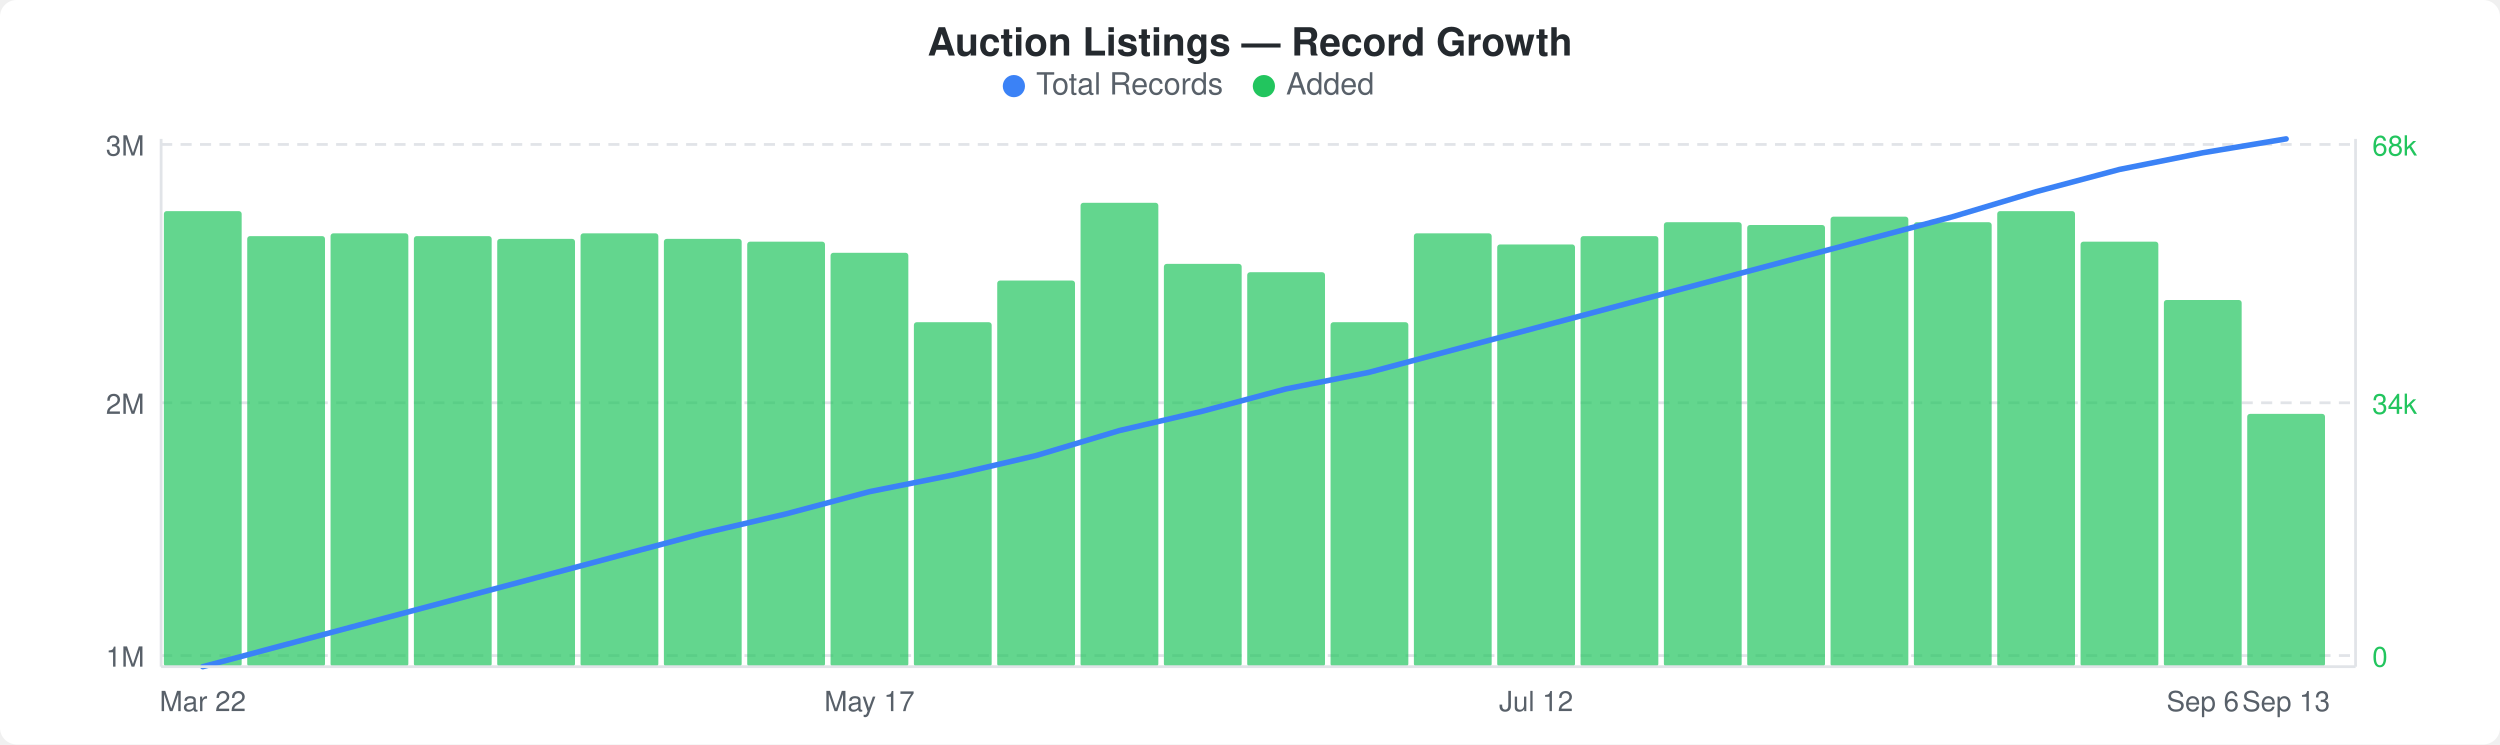
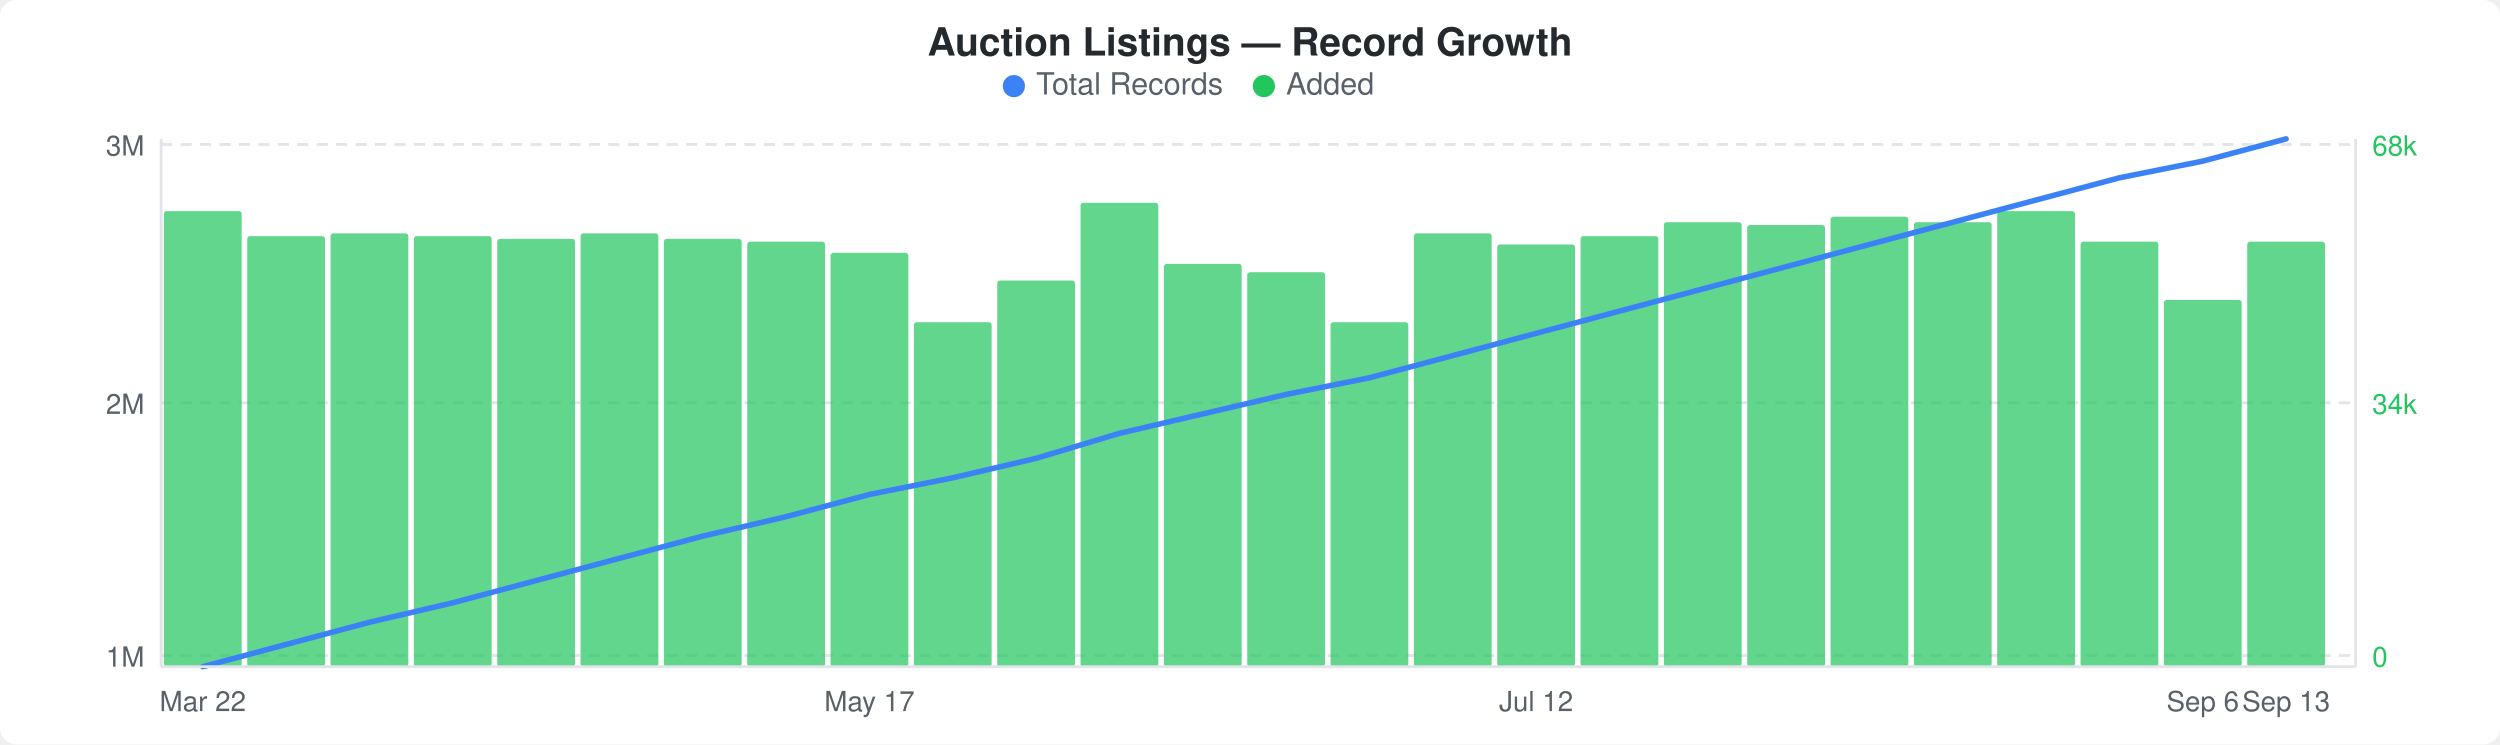
<svg xmlns="http://www.w3.org/2000/svg" width="900" height="268" viewBox="0 0 900 268">
  <rect width="900" height="268" fill="#ffffff" rx="6" ry="6" />
  <text x="450" y="20" text-anchor="middle" font-family="-apple-system, BlinkMacSystemFont, &quot;Segoe UI&quot;, Helvetica, Arial, sans-serif" font-size="14" font-weight="600" fill="#24292e">Auction Listings — Record Growth</text>
  <circle cx="365" cy="31" r="4" fill="#3b82f6" />
  <text x="373" y="34" font-family="-apple-system, BlinkMacSystemFont, &quot;Segoe UI&quot;, Helvetica, Arial, sans-serif" font-size="11" fill="#586069">Total Records</text>
  <circle cx="455" cy="31" r="4" fill="#22c55e" />
  <text x="463" y="34" font-family="-apple-system, BlinkMacSystemFont, &quot;Segoe UI&quot;, Helvetica, Arial, sans-serif" font-size="11" fill="#586069">Added</text>
  <line x1="58" y1="52" x2="848" y2="52" stroke="#e1e4e8" stroke-width="1" stroke-dasharray="4,3" />
  <line x1="58" y1="145" x2="848" y2="145" stroke="#e1e4e8" stroke-width="1" stroke-dasharray="4,3" />
  <line x1="58" y1="236" x2="848" y2="236" stroke="#e1e4e8" stroke-width="1" stroke-dasharray="4,3" />
  <rect x="59" y="76" width="28" height="164" rx="1" fill="#22c55eb3" />
  <rect x="89" y="85" width="28" height="155" rx="1" fill="#22c55eb3" />
  <rect x="119" y="84" width="28" height="156" rx="1" fill="#22c55eb3" />
  <rect x="149" y="85" width="28" height="155" rx="1" fill="#22c55eb3" />
  <rect x="179" y="86" width="28" height="154" rx="1" fill="#22c55eb3" />
  <rect x="209" y="84" width="28" height="156" rx="1" fill="#22c55eb3" />
  <rect x="239" y="86" width="28" height="154" rx="1" fill="#22c55eb3" />
  <rect x="269" y="87" width="28" height="153" rx="1" fill="#22c55eb3" />
  <rect x="299" y="91" width="28" height="149" rx="1" fill="#22c55eb3" />
  <rect x="329" y="116" width="28" height="124" rx="1" fill="#22c55eb3" />
  <rect x="359" y="101" width="28" height="139" rx="1" fill="#22c55eb3" />
  <rect x="389" y="73" width="28" height="167" rx="1" fill="#22c55eb3" />
  <rect x="419" y="95" width="28" height="145" rx="1" fill="#22c55eb3" />
  <rect x="449" y="98" width="28" height="142" rx="1" fill="#22c55eb3" />
  <rect x="479" y="116" width="28" height="124" rx="1" fill="#22c55eb3" />
  <rect x="509" y="84" width="28" height="156" rx="1" fill="#22c55eb3" />
  <rect x="539" y="88" width="28" height="152" rx="1" fill="#22c55eb3" />
  <rect x="569" y="85" width="28" height="155" rx="1" fill="#22c55eb3" />
  <rect x="599" y="80" width="28" height="160" rx="1" fill="#22c55eb3" />
  <rect x="629" y="81" width="28" height="159" rx="1" fill="#22c55eb3" />
  <rect x="659" y="78" width="28" height="162" rx="1" fill="#22c55eb3" />
  <rect x="689" y="80" width="28" height="160" rx="1" fill="#22c55eb3" />
  <rect x="719" y="76" width="28" height="164" rx="1" fill="#22c55eb3" />
  <rect x="749" y="87" width="28" height="153" rx="1" fill="#22c55eb3" />
  <rect x="779" y="108" width="28" height="132" rx="1" fill="#22c55eb3" />
-   <rect x="809" y="149" width="28" height="91" rx="1" fill="#22c55eb3" />
-   <polyline points="73,240 103,232 133,224 163,216 193,208 223,200 253,192 283,185 313,177 343,171 373,164 403,155 433,148 463,140 493,134 523,126 553,118 583,110 613,102 643,94 673,86 703,78 733,69 763,61 793,55 823,50" fill="none" stroke="#3b82f6" stroke-width="2" stroke-linejoin="round" stroke-linecap="round" />
+   <rect x="809" y="87" width="28" height="153" rx="1" fill="#22c55eb3" />
+   <polyline points="73,240 103,232 133,224 163,217 193,209 223,201 253,193 283,186 313,178 343,172 373,165 403,156 433,149 463,142 493,136 523,128 553,120 583,112 613,104 643,96 673,88 703,80 733,72 763,64 793,58 823,50" fill="none" stroke="#3b82f6" stroke-width="2" stroke-linejoin="round" stroke-linecap="round" />
  <text x="52" y="56" text-anchor="end" font-family="-apple-system, BlinkMacSystemFont, &quot;Segoe UI&quot;, Helvetica, Arial, sans-serif" font-size="10" fill="#586069">3M</text>
  <text x="52" y="149" text-anchor="end" font-family="-apple-system, BlinkMacSystemFont, &quot;Segoe UI&quot;, Helvetica, Arial, sans-serif" font-size="10" fill="#586069">2M</text>
  <text x="52" y="240" text-anchor="end" font-family="-apple-system, BlinkMacSystemFont, &quot;Segoe UI&quot;, Helvetica, Arial, sans-serif" font-size="10" fill="#586069">1M</text>
  <text x="854" y="56" text-anchor="start" font-family="-apple-system, BlinkMacSystemFont, &quot;Segoe UI&quot;, Helvetica, Arial, sans-serif" font-size="10" fill="#22c55e">68k</text>
  <text x="854" y="149" text-anchor="start" font-family="-apple-system, BlinkMacSystemFont, &quot;Segoe UI&quot;, Helvetica, Arial, sans-serif" font-size="10" fill="#22c55e">34k</text>
  <text x="854" y="240" text-anchor="start" font-family="-apple-system, BlinkMacSystemFont, &quot;Segoe UI&quot;, Helvetica, Arial, sans-serif" font-size="10" fill="#22c55e">0</text>
  <line x1="58" y1="50" x2="58" y2="240" stroke="#e1e4e8" stroke-width="1" />
  <line x1="58" y1="240" x2="848" y2="240" stroke="#e1e4e8" stroke-width="1" />
  <line x1="848" y1="50" x2="848" y2="240" stroke="#e1e4e8" stroke-width="1" />
  <text x="73" y="256" text-anchor="middle" font-family="-apple-system, BlinkMacSystemFont, &quot;Segoe UI&quot;, Helvetica, Arial, sans-serif" font-size="10" fill="#586069">Mar 22</text>
  <text x="313" y="256" text-anchor="middle" font-family="-apple-system, BlinkMacSystemFont, &quot;Segoe UI&quot;, Helvetica, Arial, sans-serif" font-size="10" fill="#586069">May 17</text>
  <text x="553" y="256" text-anchor="middle" font-family="-apple-system, BlinkMacSystemFont, &quot;Segoe UI&quot;, Helvetica, Arial, sans-serif" font-size="10" fill="#586069">Jul 12</text>
  <text x="793" y="256" text-anchor="middle" font-family="-apple-system, BlinkMacSystemFont, &quot;Segoe UI&quot;, Helvetica, Arial, sans-serif" font-size="10" fill="#586069">Sep 6</text>
  <text x="823" y="256" text-anchor="middle" font-family="-apple-system, BlinkMacSystemFont, &quot;Segoe UI&quot;, Helvetica, Arial, sans-serif" font-size="10" fill="#586069">Sep 13</text>
</svg>
